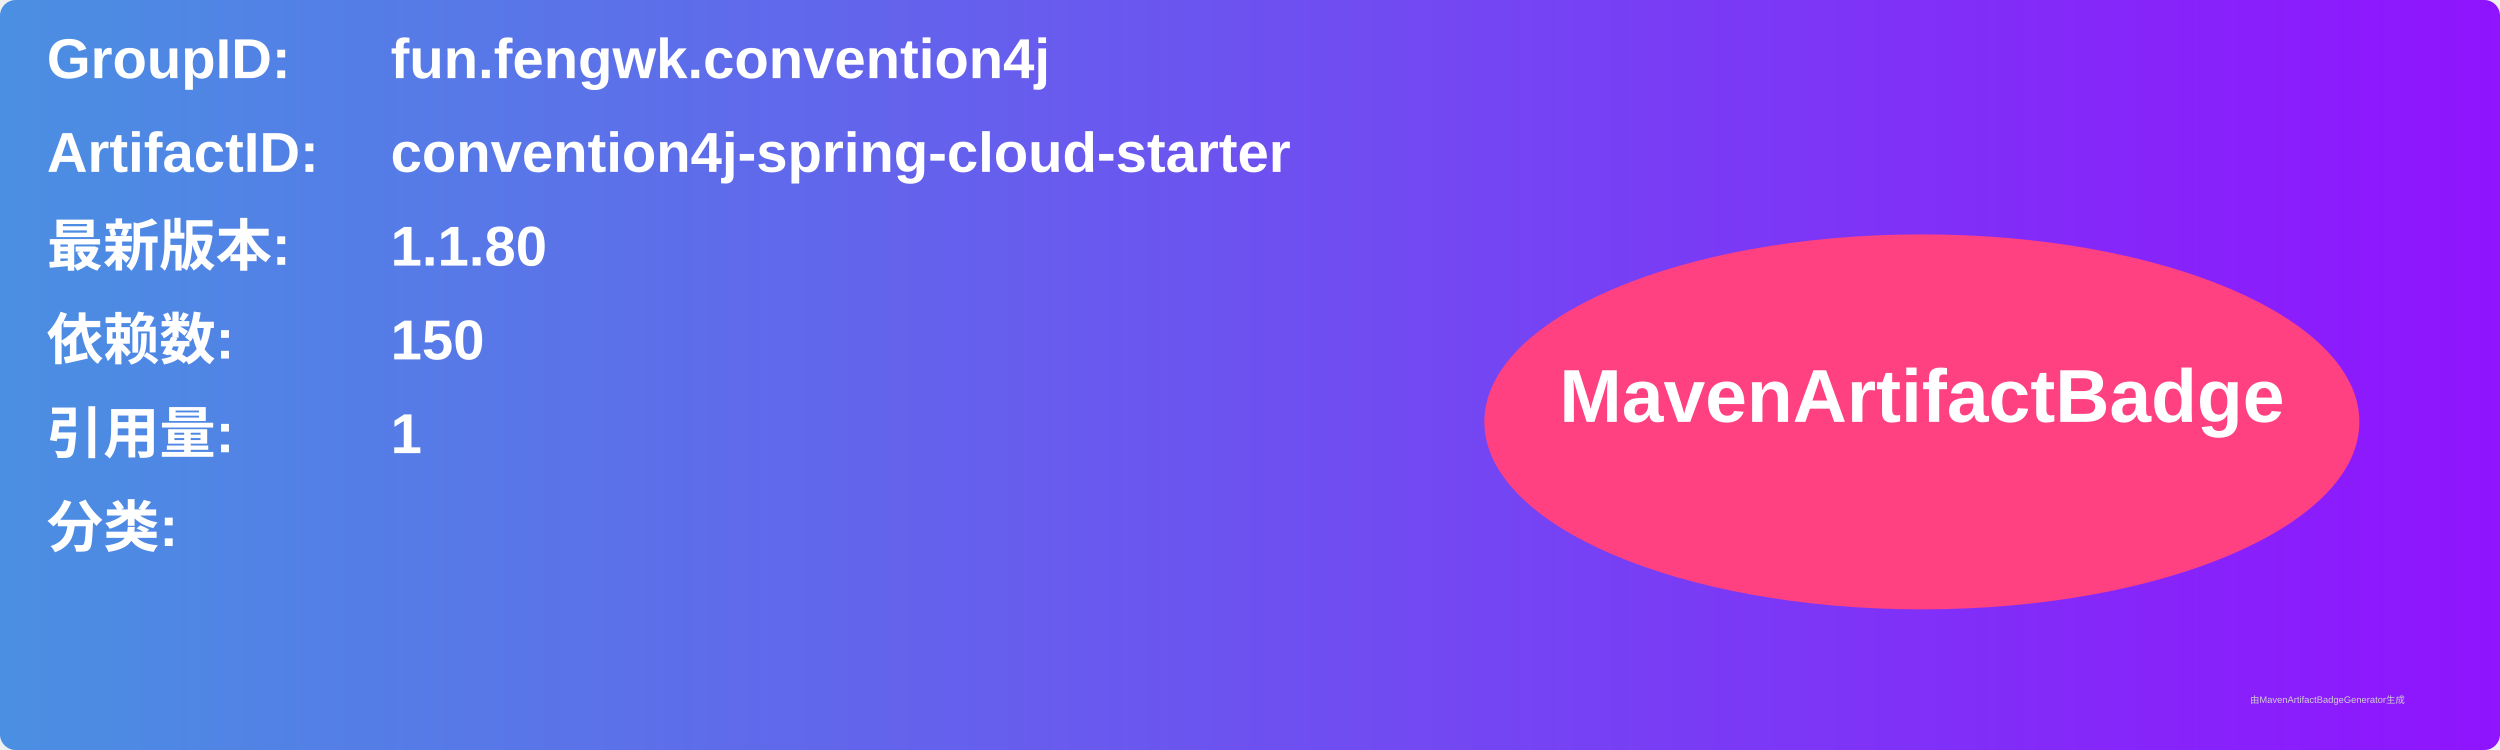
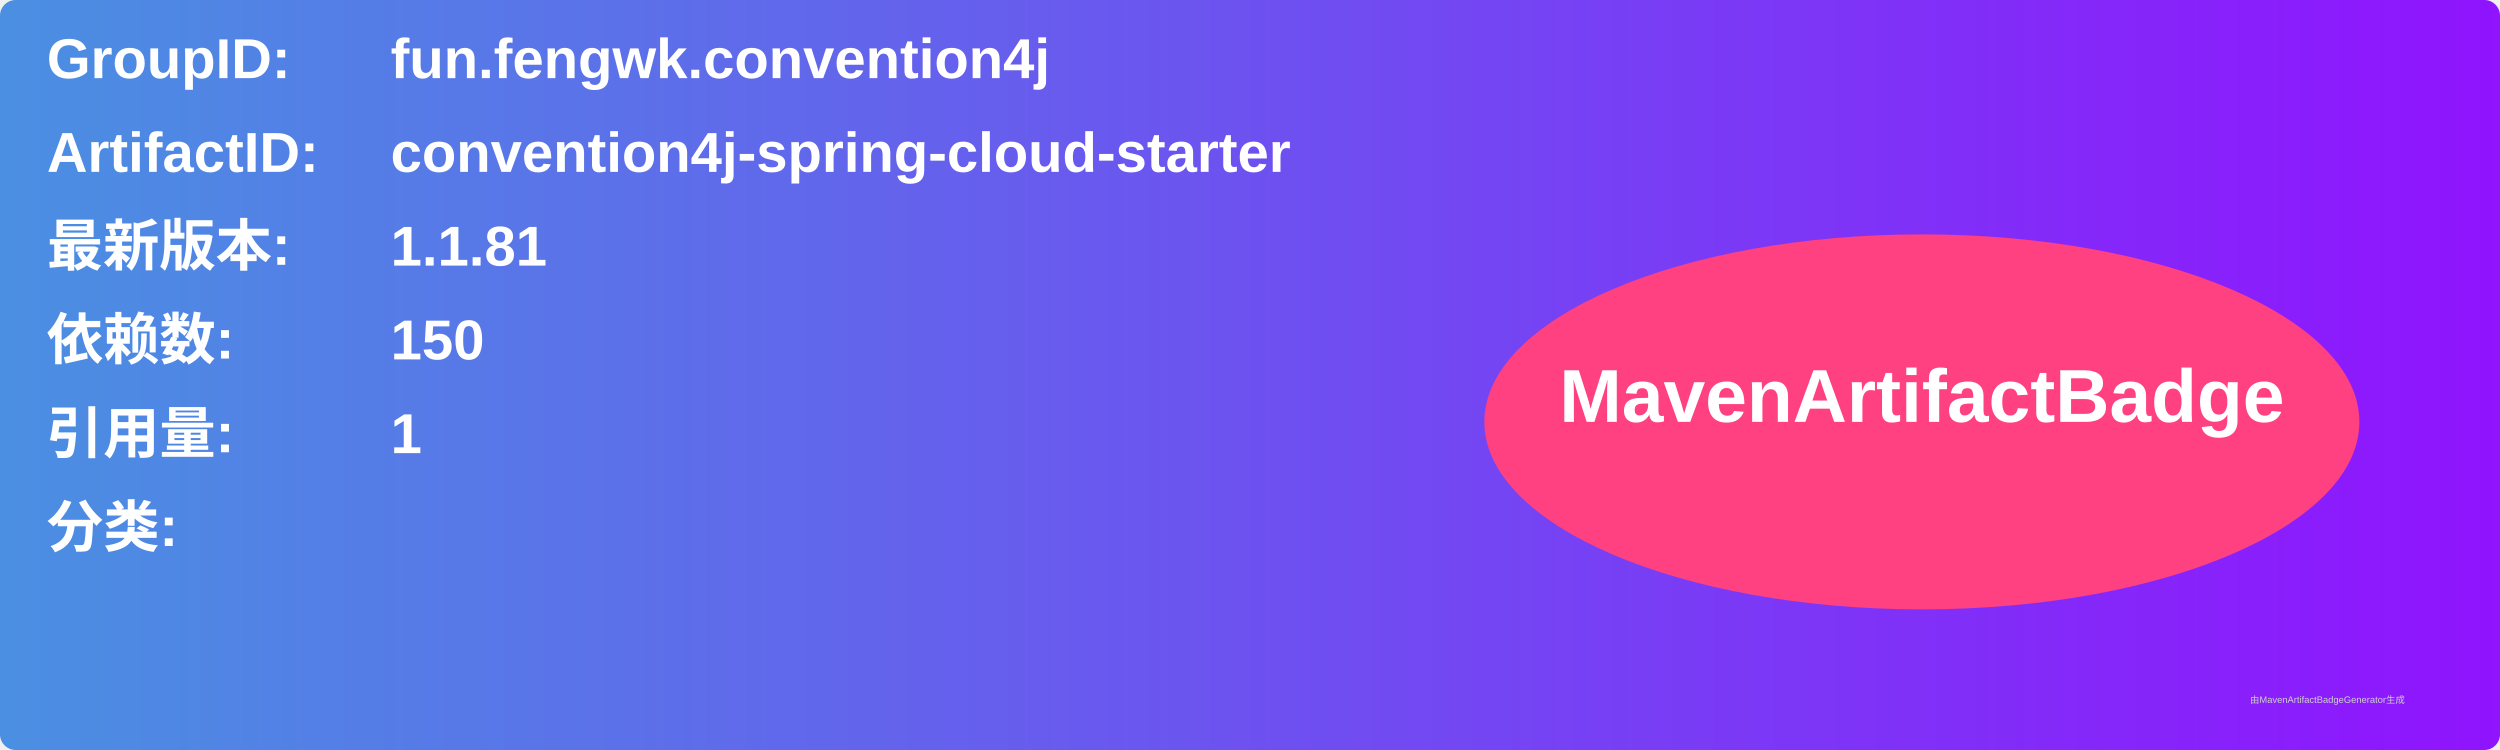
<svg xmlns="http://www.w3.org/2000/svg" width="800" height="240" viewBox="0 0 800 240">
  <linearGradient id="grad" x1="0%" y1="0%" x2="100%" y2="0%">
    <stop offset="0%" stop-color="#4a90e2" />
    <stop offset="100%" stop-color="#9013fe" />
  </linearGradient>
  <rect width="100%" height="100%" rx="5" ry="5" fill="url(#grad)" />
  <g transform="translate(15, 15)">
    <text x="0" y="10" font-family="Arial" font-size="18" fill="white" font-weight="bold" width="260">GroupID:</text>
    <text x="110" y="10" font-family="Arial" font-size="18" fill="white" font-weight="bold" width="460">fun.fengwk.convention4j</text>
    <text x="0" y="40" font-family="Arial" font-size="18" fill="white" font-weight="bold" width="260">ArtifactID:</text>
    <text x="110" y="40" font-family="Arial" font-size="18" fill="white" font-weight="bold" width="460">convention4j-spring-cloud-starter</text>
    <text x="0" y="70" font-family="Arial" font-size="18" fill="white" font-weight="bold">最新版本:</text>
    <text x="110" y="70" font-family="Arial" font-size="18" fill="white" font-weight="bold">
-       <tspan font-weight="bold">1.1.80</tspan>
+       <tspan font-weight="bold">1.1.81</tspan>
    </text>
    <text x="0" y="100" font-family="Arial" font-size="18" fill="white" font-weight="bold">依赖数: </text>
    <text x="110" y="100" font-family="Arial" font-size="18" fill="white">
      <tspan font-weight="bold">150</tspan>
    </text>
    <text x="0" y="130" font-family="Arial" font-size="18" fill="white" font-weight="bold">引用量: </text>
    <text x="110" y="130" font-family="Arial" font-size="18" fill="white">
      <tspan font-weight="bold">1</tspan>
    </text>
    <text x="0" y="160" font-family="Arial" font-size="18" fill="white" font-weight="bold">分类:</text>
    <text x="10" y="190" font-family="Arial" font-size="10" fill="white">
      <tspan font-weight="bold" />
    </text>
    <ellipse cx="600" cy="120" rx="140" ry="60" fill="#ff4081" />
    <text x="600" y="120" text-anchor="middle" font-family="Arial" font-size="24" fill="white" font-weight="bold">MavenArtifactBadge</text>
  </g>
  <text x="720" y="225" font-family="Arial" font-size="3" fill="#d0d0d0">由MavenArtifactBadgeGenerator生成</text>
</svg>
